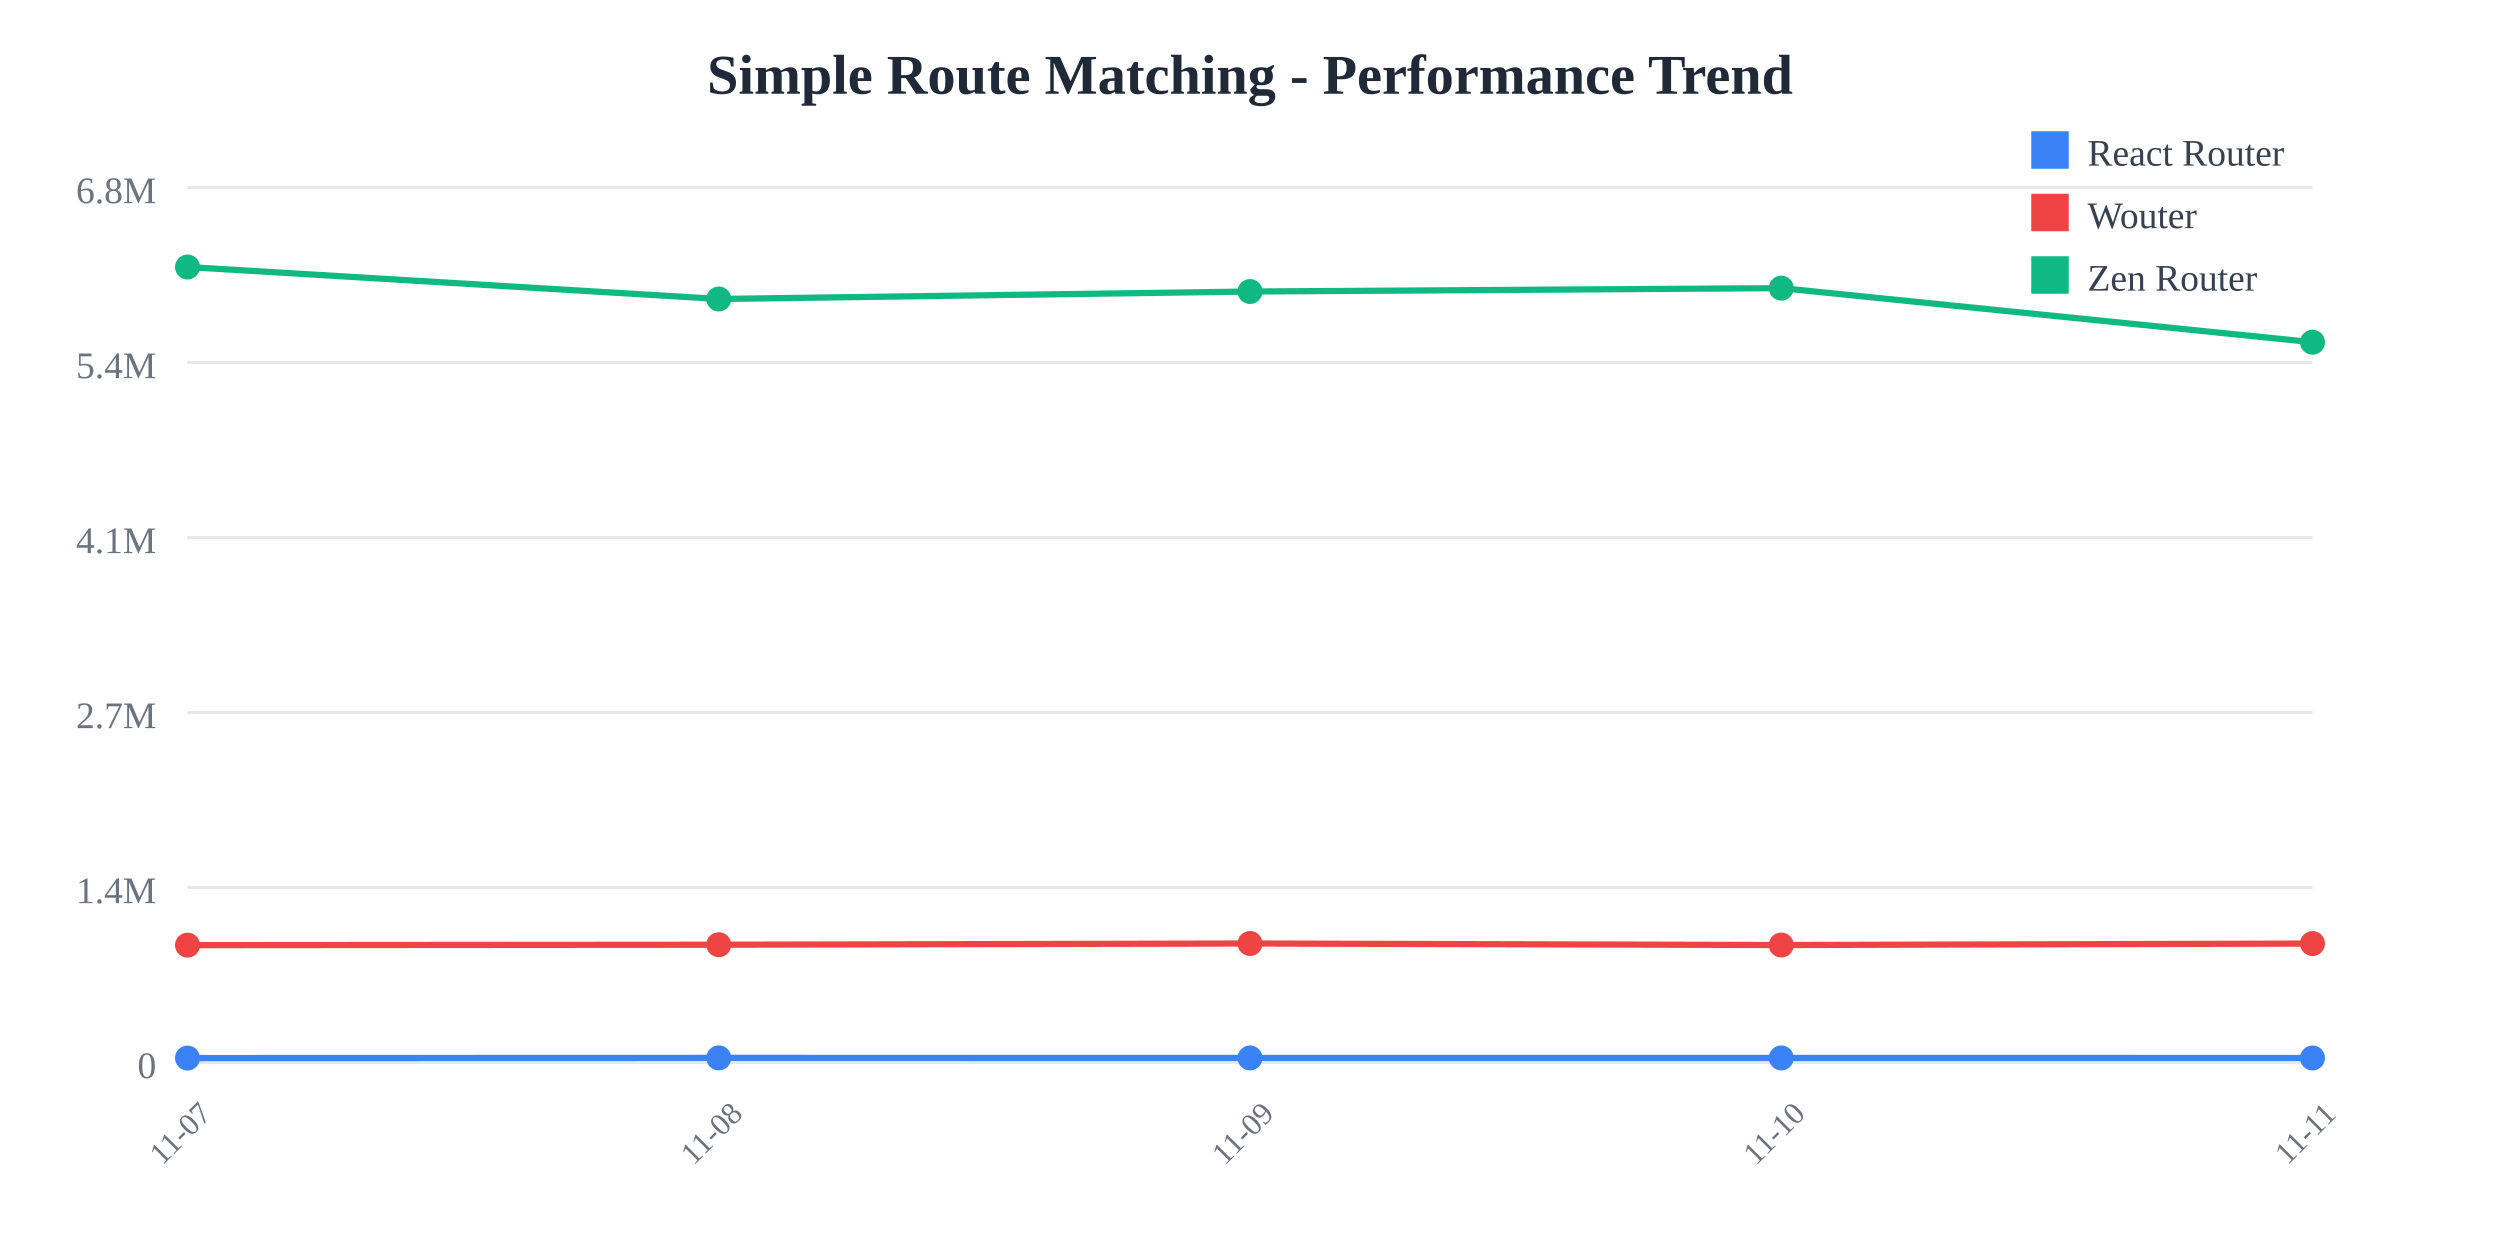
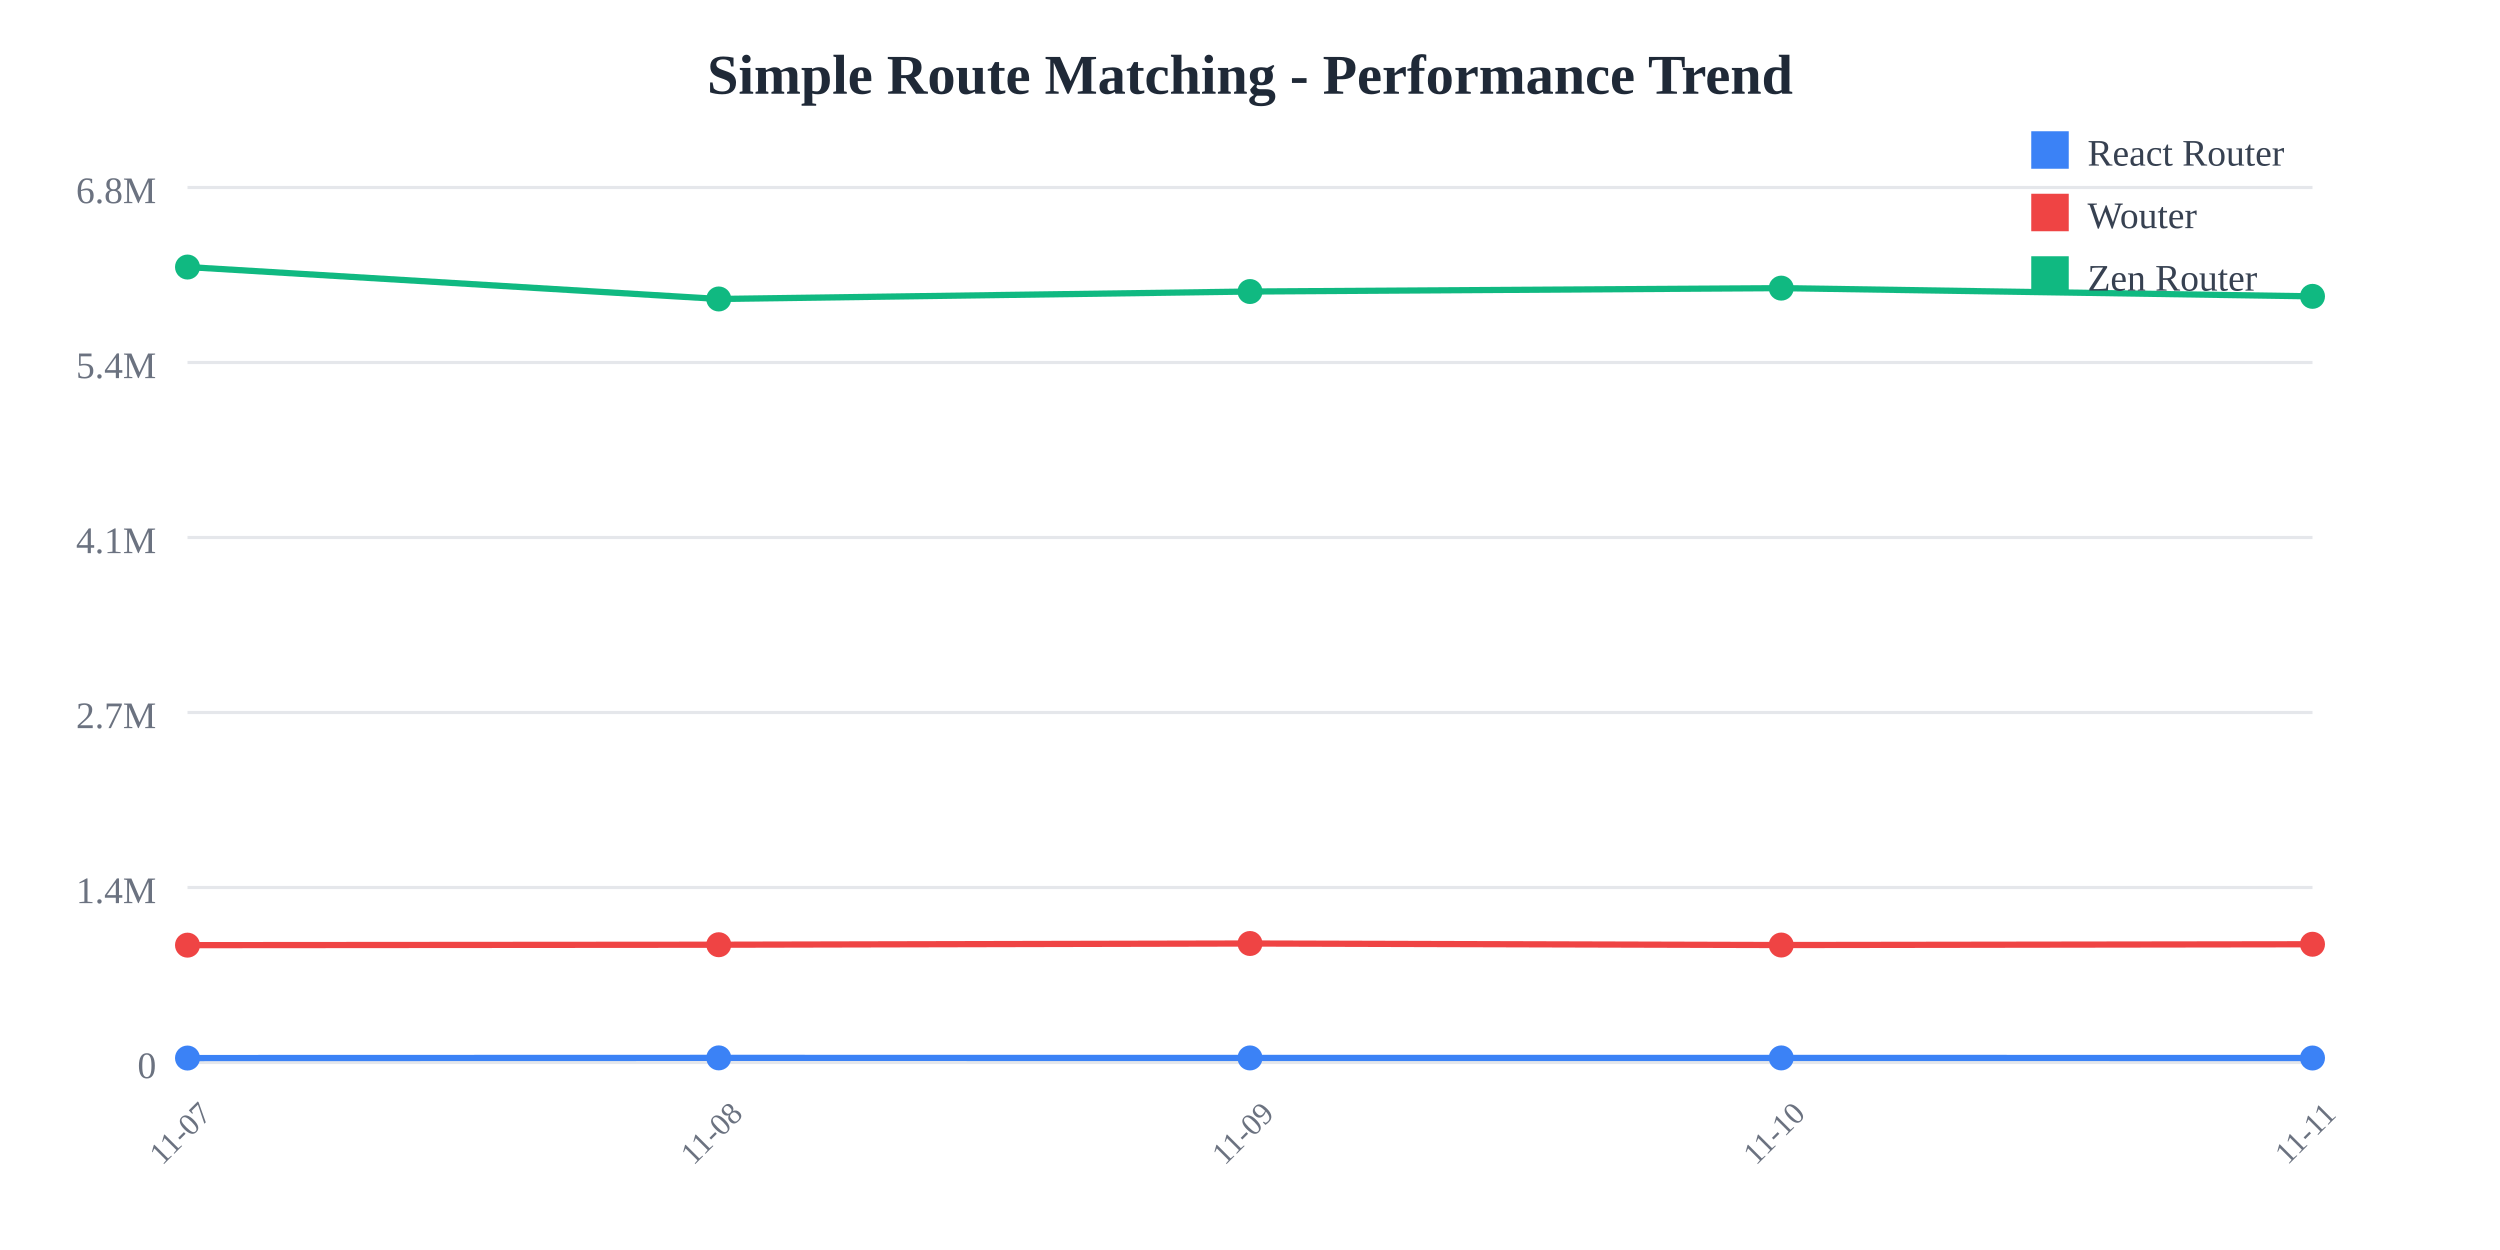
<svg xmlns="http://www.w3.org/2000/svg" width="800" height="400">
  <rect width="800" height="400" fill="white" />
  <text x="400" y="30" text-anchor="middle" font-size="18" font-weight="bold" fill="#1f2937">
    Simple Route Matching - Performance Trend
  </text>
  <line x1="60" y1="60" x2="740" y2="60" stroke="#e5e7eb" stroke-width="1" />
  <text x="50" y="65" text-anchor="end" font-size="12" fill="#6b7280">
    6.8M
  </text>
  <line x1="60" y1="116" x2="740" y2="116" stroke="#e5e7eb" stroke-width="1" />
  <text x="50" y="121" text-anchor="end" font-size="12" fill="#6b7280">
    5.4M
  </text>
  <line x1="60" y1="172" x2="740" y2="172" stroke="#e5e7eb" stroke-width="1" />
  <text x="50" y="177" text-anchor="end" font-size="12" fill="#6b7280">
    4.1M
  </text>
  <line x1="60" y1="228" x2="740" y2="228" stroke="#e5e7eb" stroke-width="1" />
  <text x="50" y="233" text-anchor="end" font-size="12" fill="#6b7280">
    2.7M
  </text>
  <line x1="60" y1="284" x2="740" y2="284" stroke="#e5e7eb" stroke-width="1" />
  <text x="50" y="289" text-anchor="end" font-size="12" fill="#6b7280">
    1.4M
  </text>
  <line x1="60" y1="340" x2="740" y2="340" stroke="#e5e7eb" stroke-width="1" />
  <text x="50" y="345" text-anchor="end" font-size="12" fill="#6b7280">
    0
  </text>
  <text x="60" y="365" text-anchor="middle" font-size="10" fill="#6b7280" transform="rotate(-45, 60, 365)">
    11-07
  </text>
  <text x="230" y="365" text-anchor="middle" font-size="10" fill="#6b7280" transform="rotate(-45, 230, 365)">
    11-08
  </text>
  <text x="400" y="365" text-anchor="middle" font-size="10" fill="#6b7280" transform="rotate(-45, 400, 365)">
    11-09
  </text>
  <text x="570" y="365" text-anchor="middle" font-size="10" fill="#6b7280" transform="rotate(-45, 570, 365)">
    11-10
  </text>
  <text x="740" y="365" text-anchor="middle" font-size="10" fill="#6b7280" transform="rotate(-45, 740, 365)">
    11-11
  </text>
-   <polyline points="60,338.575 230,338.523 400,338.54 570,338.535 740,338.552" fill="none" stroke="#3b82f6" stroke-width="2" />
+   <polyline points="60,338.575 230,338.523 400,338.54 570,338.535 740,338.562" fill="none" stroke="#3b82f6" stroke-width="2" />
  <circle cx="60" cy="338.575" r="4" fill="#3b82f6" />
  <circle cx="230" cy="338.523" r="4" fill="#3b82f6" />
  <circle cx="400" cy="338.54" r="4" fill="#3b82f6" />
  <circle cx="570" cy="338.535" r="4" fill="#3b82f6" />
-   <circle cx="740" cy="338.552" r="4" fill="#3b82f6" />
-   <polyline points="60,302.449 230,302.313 400,301.92 570,302.412 740,301.937" fill="none" stroke="#ef4444" stroke-width="2" />
+   <circle cx="740" cy="338.562" r="4" fill="#3b82f6" />
+   <polyline points="60,302.449 230,302.313 400,301.92 570,302.412 740,302.161" fill="none" stroke="#ef4444" stroke-width="2" />
  <circle cx="60" cy="302.449" r="4" fill="#ef4444" />
  <circle cx="230" cy="302.313" r="4" fill="#ef4444" />
  <circle cx="400" cy="301.92" r="4" fill="#ef4444" />
  <circle cx="570" cy="302.412" r="4" fill="#ef4444" />
-   <circle cx="740" cy="301.937" r="4" fill="#ef4444" />
-   <polyline points="60,85.455 230,95.672 400,93.29 570,92.201 740,109.509" fill="none" stroke="#10b981" stroke-width="2" />
+   <circle cx="740" cy="302.161" r="4" fill="#ef4444" />
+   <polyline points="60,85.455 230,95.672 400,93.29 570,92.201 740,94.832" fill="none" stroke="#10b981" stroke-width="2" />
  <circle cx="60" cy="85.455" r="4" fill="#10b981" />
  <circle cx="230" cy="95.672" r="4" fill="#10b981" />
  <circle cx="400" cy="93.29" r="4" fill="#10b981" />
  <circle cx="570" cy="92.201" r="4" fill="#10b981" />
-   <circle cx="740" cy="109.509" r="4" fill="#10b981" />
+   <circle cx="740" cy="94.832" r="4" fill="#10b981" />
  <rect x="650" y="42" width="12" height="12" fill="#3b82f6" />
  <text x="668" y="53" font-size="12" fill="#374151">React Router</text>
  <rect x="650" y="62" width="12" height="12" fill="#ef4444" />
  <text x="668" y="73" font-size="12" fill="#374151">Wouter</text>
  <rect x="650" y="82" width="12" height="12" fill="#10b981" />
  <text x="668" y="93" font-size="12" fill="#374151">Zen Router</text>
</svg>
